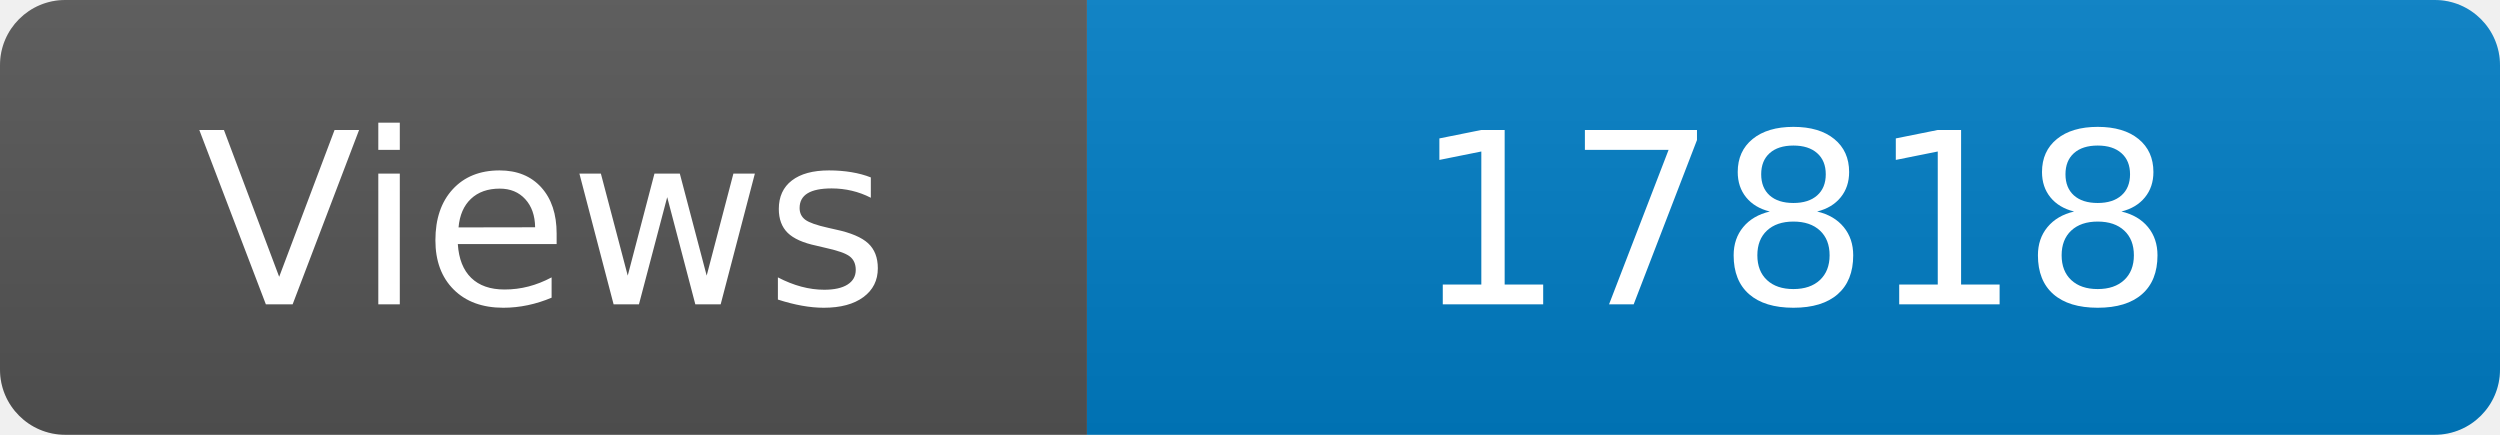
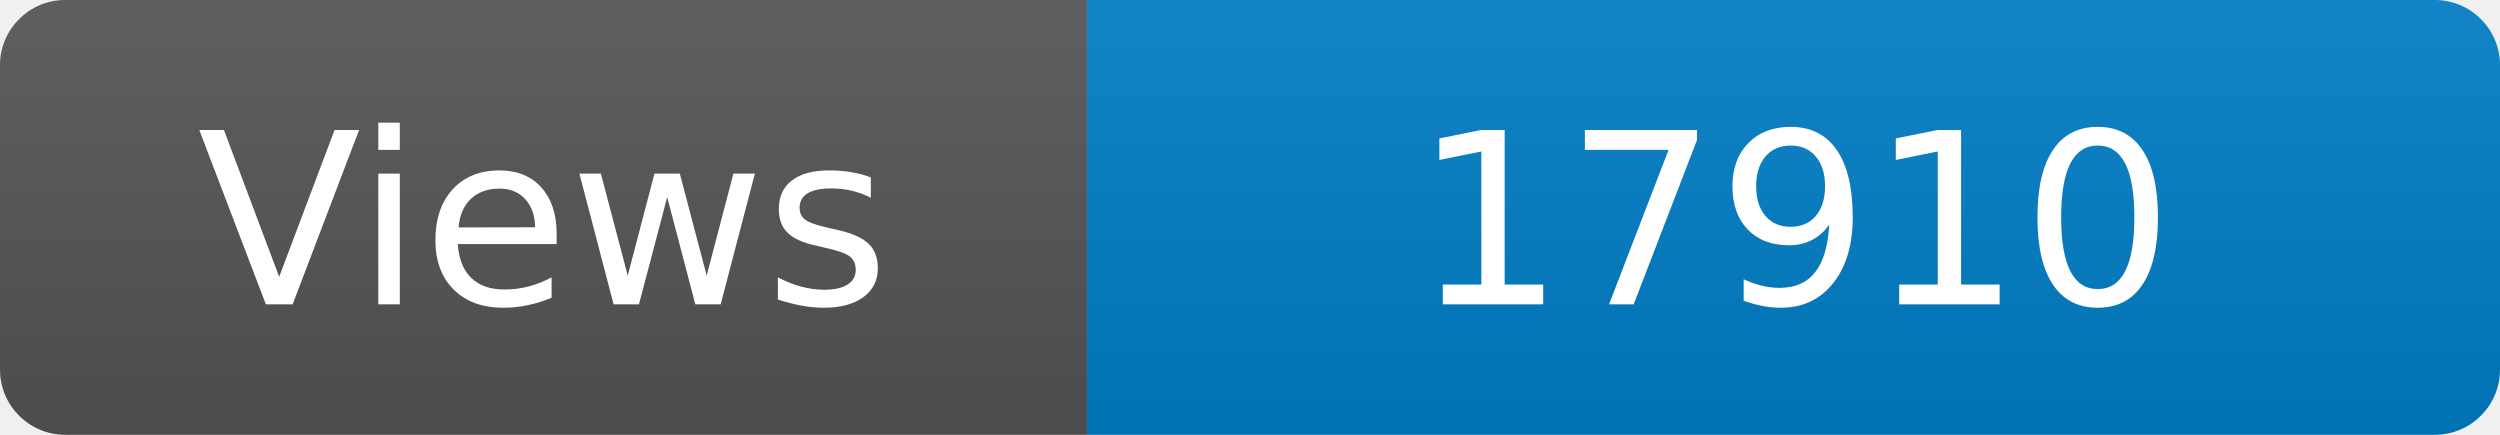
<svg xmlns="http://www.w3.org/2000/svg" width="115" height="20" role="img" aria-label="Maintained?: yes">
  <linearGradient id="s" x2="0" y2="100%">
    <stop offset="0" stop-color="#bbb" stop-opacity=".1" />
    <stop offset="1" stop-opacity=".1" />
  </linearGradient>
  <clipPath id="r">
    <rect width="115" height="20" rx="3" fill="#fff" />
  </clipPath>
  <g clip-path="url(#r)">
    <rect width="50" height="20" fill="#555" />
    <rect x="50" width="160" height="20" fill="#007ec6" />
    <rect width="115" height="20" fill="url(#s)" />
  </g>
  <g fill="#fff" text-anchor="middle" font-family="Verdana,Geneva,DejaVu Sans,sans-serif" font-size="110">
    <text x="250" y="140" transform="scale(.1)" fill="#fff">Views</text>
-     <text x="825" y="140" transform="scale(.1)" fill="#fff">17818</text>
+     <text x="825" y="140" transform="scale(.1)" fill="#fff">17910</text>
  </g>
</svg>
